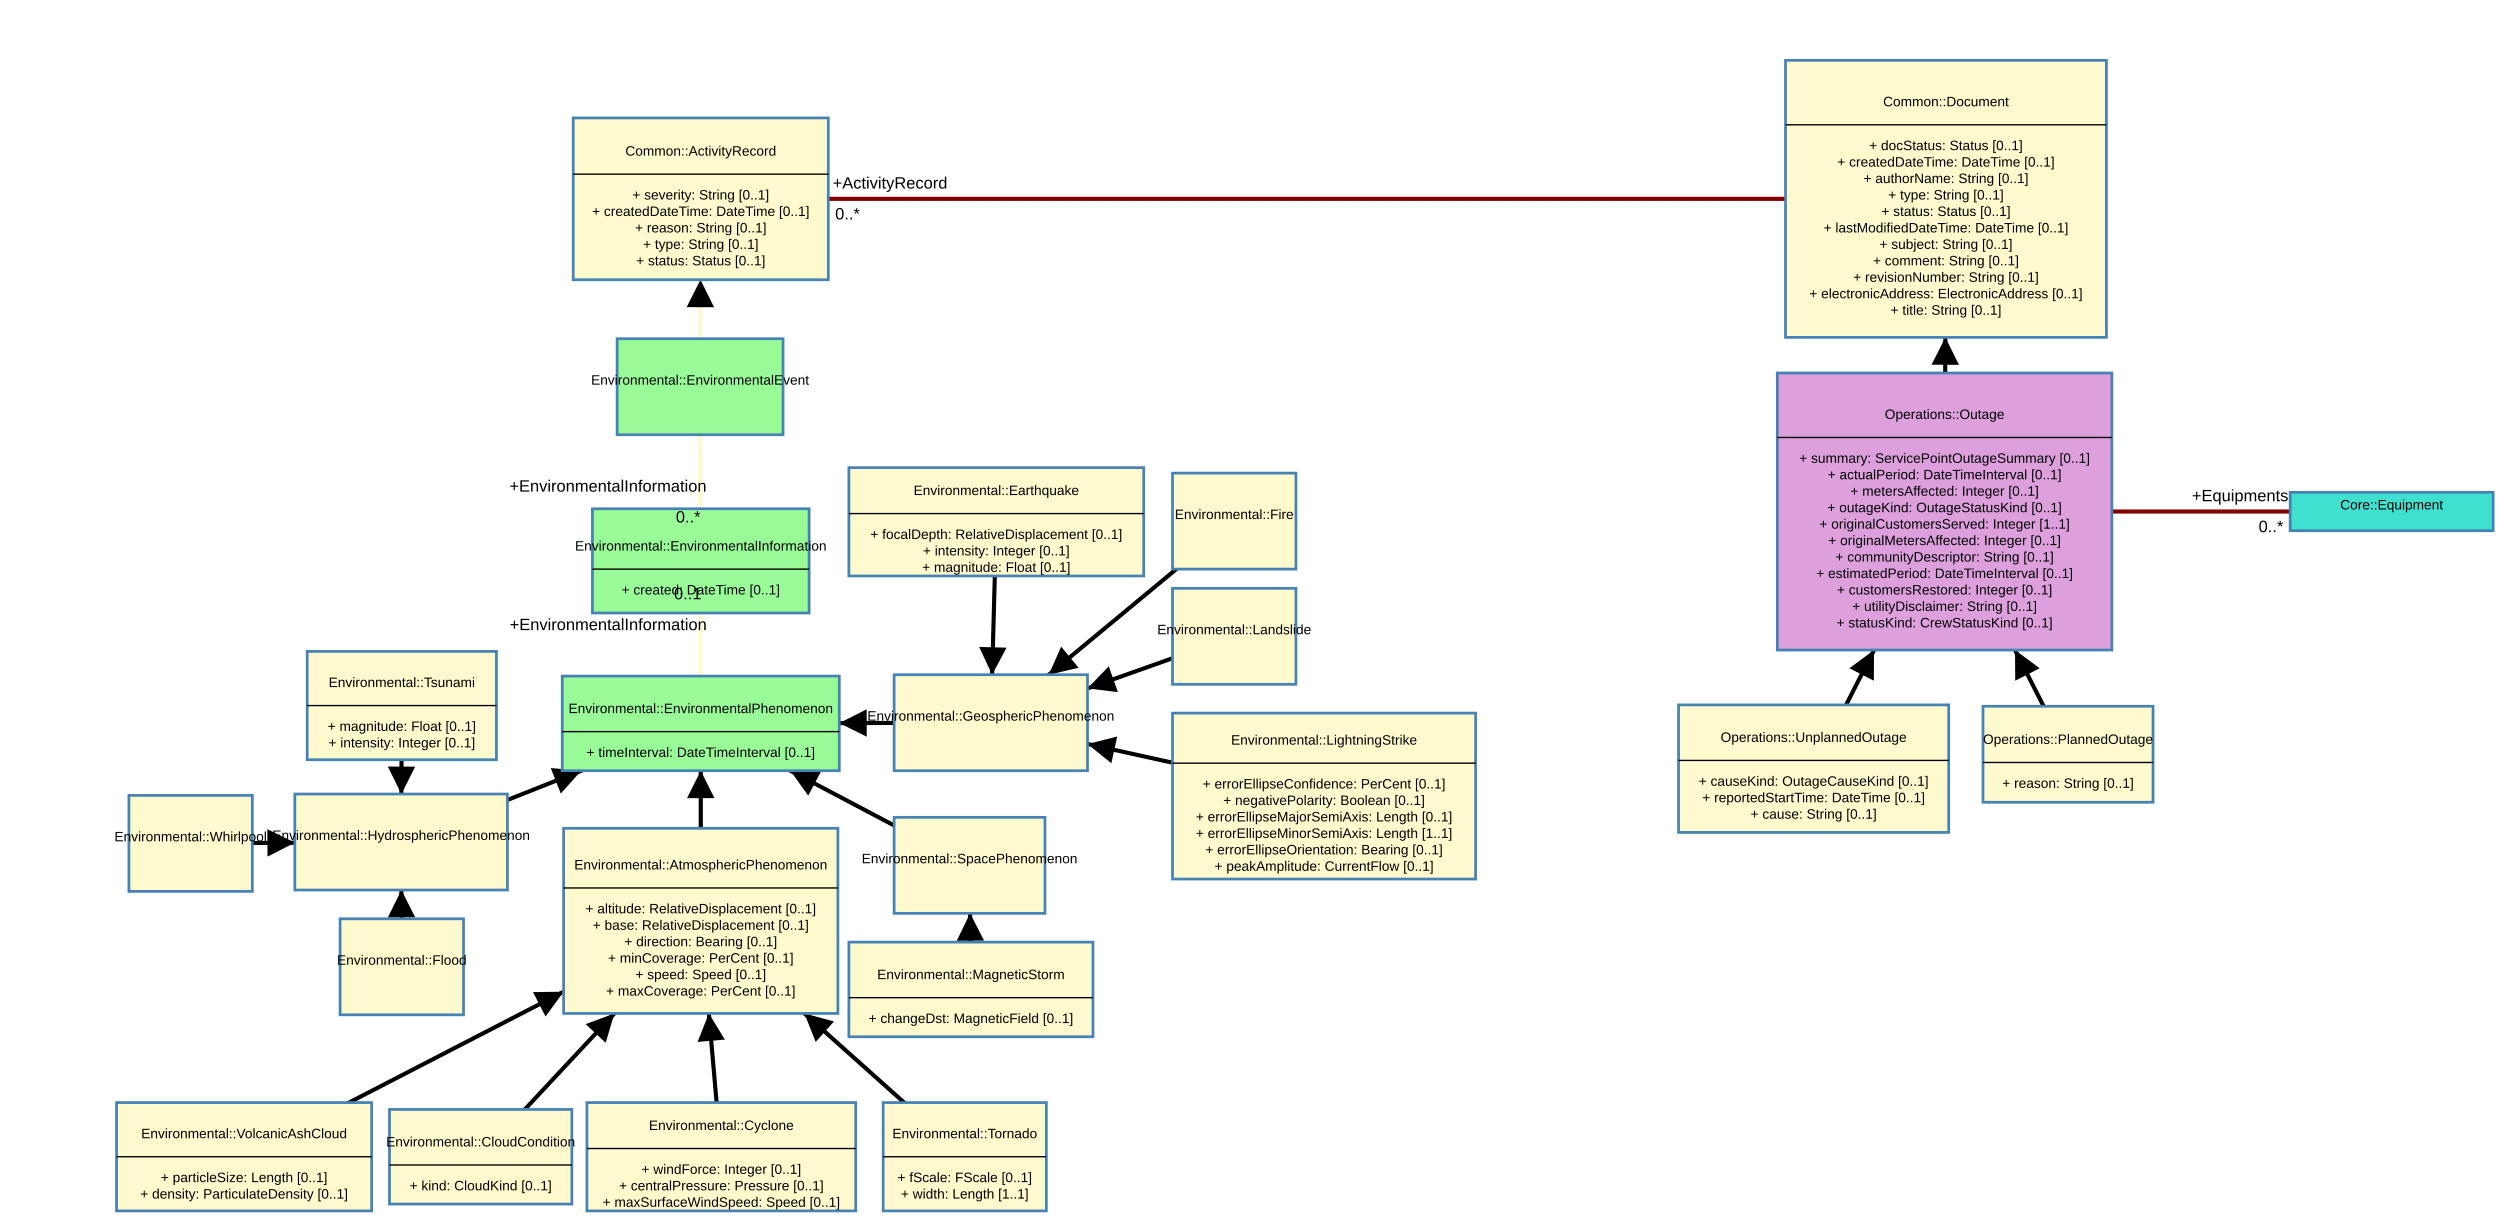
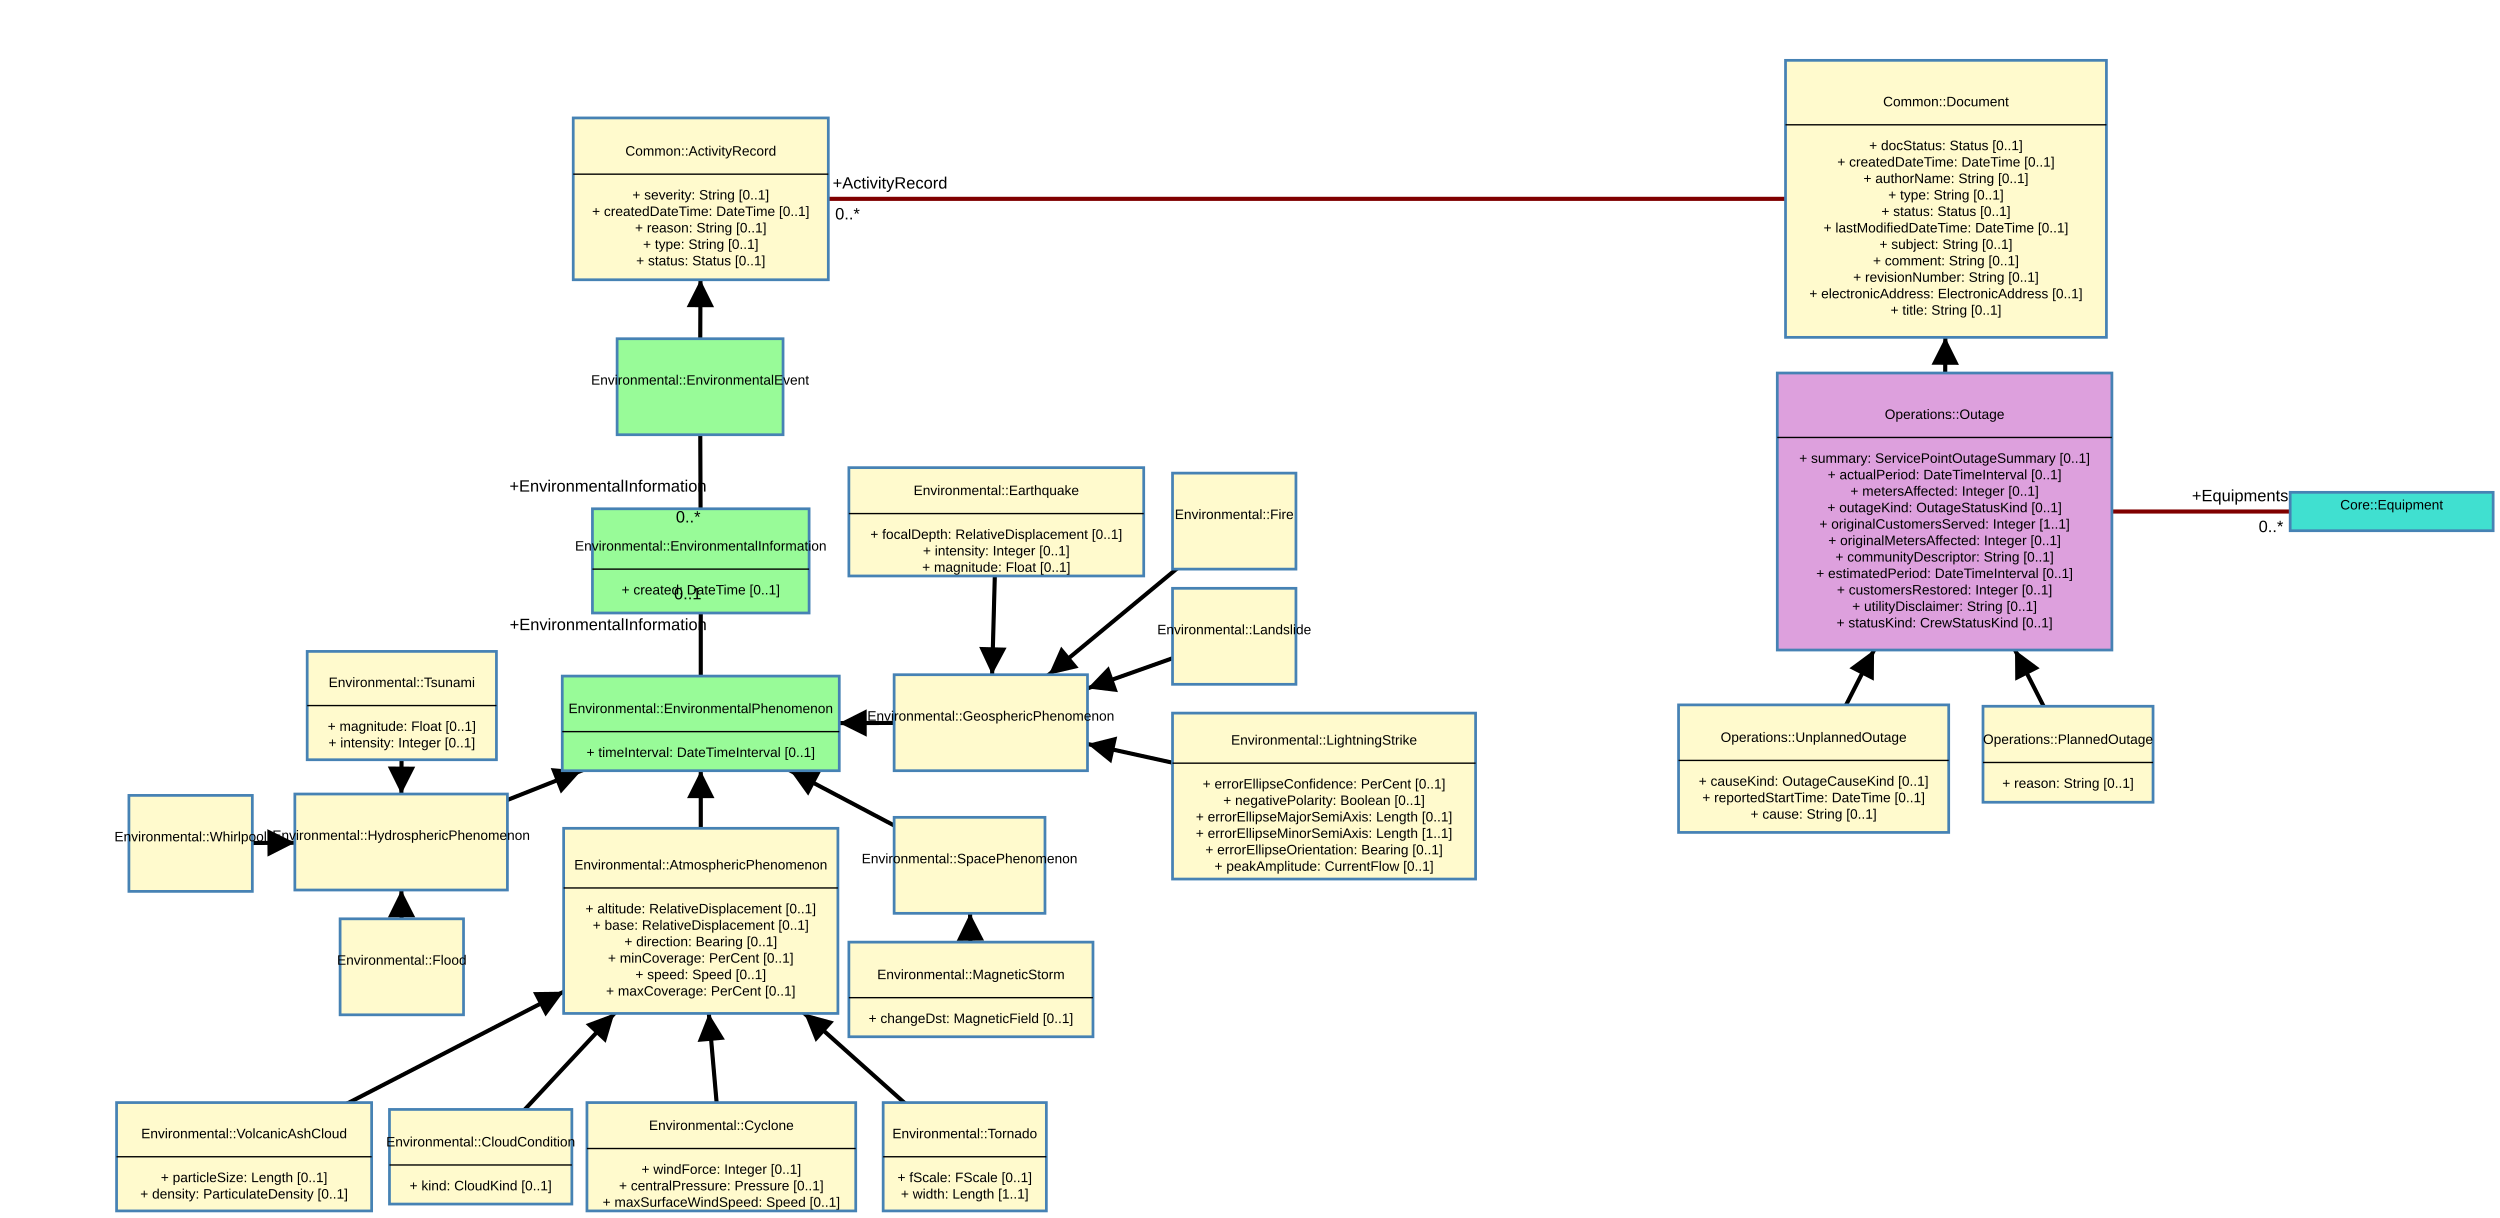
<svg xmlns="http://www.w3.org/2000/svg" width="1823" height="888">
  <g class="zoom-group">
    <defs>
      <marker id="arrowhead" viewBox="-0 -5 10 10" refX="5" refY="0" orient="auto" markerWidth="10" markerHeight="10" xoverflow="visible">
        <path d="M 0,-5 L 10 ,0 L 0,5" fill="black" style="stroke: none;" />
      </marker>
    </defs>
    <line class="link" x1="1418" y1="373" x2="1419" y2="145" stroke="#000000" stroke-width="3" marker-end="url(#arrowhead)" />
    <line class="link" x1="1508" y1="550" x2="1418" y2="373" stroke="#000000" stroke-width="3" marker-end="url(#arrowhead)" />
    <line class="link" x1="1322.5" y1="560.5" x2="1418" y2="373" stroke="#000000" stroke-width="3" marker-end="url(#arrowhead)" />
    <line class="link" x1="178" y1="843.5" x2="511" y2="671.5" stroke="#000000" stroke-width="3" marker-end="url(#arrowhead)" />
    <line class="link" x1="707" y1="631" x2="511" y2="527.5" stroke="#000000" stroke-width="3" marker-end="url(#arrowhead)" />
    <line class="link" x1="292.5" y1="614" x2="511" y2="527.5" stroke="#000000" stroke-width="3" marker-end="url(#arrowhead)" />
    <line class="link" x1="722.5" y1="527" x2="511" y2="527.5" stroke="#000000" stroke-width="3" marker-end="url(#arrowhead)" />
    <line class="link" x1="965.5" y1="580.5" x2="722.5" y2="527" stroke="#000000" stroke-width="3" marker-end="url(#arrowhead)" />
    <line class="link" x1="900" y1="380" x2="722.5" y2="527" stroke="#000000" stroke-width="3" marker-end="url(#arrowhead)" />
    <line class="link" x1="900" y1="464" x2="722.5" y2="527" stroke="#000000" stroke-width="3" marker-end="url(#arrowhead)" />
    <line class="link" x1="726.5" y1="380.5" x2="722.5" y2="527" stroke="#000000" stroke-width="3" marker-end="url(#arrowhead)" />
-     <line class="link" x1="511" y1="527.5" x2="511" y2="409" stroke="#fffacd" stroke-width="3" />
-     <line class="link" x1="510.5" y1="282" x2="511" y2="409" stroke="#fffacd" stroke-width="3" />
+     <line class="link" x1="511" y1="527.5" x2="511" y2="409" stroke="#000000" stroke-width="3" />
+     <line class="link" x1="510.5" y1="282" x2="511" y2="409" stroke="#000000" stroke-width="3" />
    <line class="link" x1="1419" y1="145" x2="511" y2="145" stroke="#800000" stroke-width="3" />
-     <line class="link" x1="510.5" y1="282" x2="511" y2="145" stroke="#fffacd" stroke-width="3" marker-end="url(#arrowhead)" />
+     <line class="link" x1="510.5" y1="282" x2="511" y2="145" stroke="#000000" stroke-width="3" marker-end="url(#arrowhead)" />
    <line class="link" x1="511" y1="671.5" x2="511" y2="527.5" stroke="#000000" stroke-width="3" marker-end="url(#arrowhead)" />
    <line class="link" x1="139" y1="615" x2="292.5" y2="614" stroke="#000000" stroke-width="3" marker-end="url(#arrowhead)" />
    <line class="link" x1="293" y1="514.5" x2="292.5" y2="614" stroke="#000000" stroke-width="3" marker-end="url(#arrowhead)" />
    <line class="link" x1="293" y1="705" x2="292.5" y2="614" stroke="#000000" stroke-width="3" marker-end="url(#arrowhead)" />
    <line class="link" x1="708" y1="721.5" x2="707" y2="631" stroke="#000000" stroke-width="3" marker-end="url(#arrowhead)" />
    <line class="link" x1="350.5" y1="843.5" x2="511" y2="671.5" stroke="#000000" stroke-width="3" marker-end="url(#arrowhead)" />
    <line class="link" x1="526" y1="843.5" x2="511" y2="671.5" stroke="#000000" stroke-width="3" marker-end="url(#arrowhead)" />
    <line class="link" x1="703.5" y1="843.5" x2="511" y2="671.5" stroke="#000000" stroke-width="3" marker-end="url(#arrowhead)" />
    <line class="link" x1="1418" y1="373" x2="1744" y2="373" stroke="#800000" stroke-width="3" />
    <line class="arrow" x2="1418.513" y2="256" x1="1418" y1="373" stroke="#000000" stroke-width="2" marker-end="url(#arrowhead)" />
    <line class="arrow" x2="1473.888" y2="482.914" x1="1508" y1="550" stroke="#000000" stroke-width="2" marker-end="url(#arrowhead)" />
    <line class="arrow" x2="1362.019" y2="482.911" x1="1322.5" y1="560.5" stroke="#000000" stroke-width="2" marker-end="url(#arrowhead)" />
    <line class="arrow" x2="402.115" y2="727.741" x1="178" y1="843.5" stroke="#000000" stroke-width="2" marker-end="url(#arrowhead)" />
    <line class="arrow" x2="585.176" y2="566.67" x1="707" y1="631" stroke="#000000" stroke-width="2" marker-end="url(#arrowhead)" />
    <line class="arrow" x2="414.555" y2="565.681" x1="292.5" y1="614" stroke="#000000" stroke-width="2" marker-end="url(#arrowhead)" />
    <line class="arrow" x2="622" y2="527.238" x1="722.5" y1="527" stroke="#000000" stroke-width="2" marker-end="url(#arrowhead)" />
    <line class="arrow" x2="802.766" y2="544.672" x1="965.5" y1="580.5" stroke="#000000" stroke-width="2" marker-end="url(#arrowhead)" />
    <line class="arrow" x2="772.464" y2="485.622" x1="900" y1="380" stroke="#000000" stroke-width="2" marker-end="url(#arrowhead)" />
    <line class="arrow" x2="802.424" y2="498.633" x1="900" y1="464" stroke="#000000" stroke-width="2" marker-end="url(#arrowhead)" />
    <line class="arrow" x2="723.729" y2="482.004" x1="726.5" y1="380.5" stroke="#000000" stroke-width="2" marker-end="url(#arrowhead)" />
-     <line class="arrow" x2="510.748" y2="214" x1="510.5" y1="282" stroke="#fffacd" stroke-width="2" marker-end="url(#arrowhead)" />
+     <line class="arrow" x2="510.748" y2="214" x1="510.5" y1="282" stroke="#000000" stroke-width="2" marker-end="url(#arrowhead)" />
    <line class="arrow" x2="511" y2="572" x1="511" y1="671.5" stroke="#000000" stroke-width="2" marker-end="url(#arrowhead)" />
    <line class="arrow" x2="205" y2="614.57" x1="139" y1="615" stroke="#000000" stroke-width="2" marker-end="url(#arrowhead)" />
    <line class="arrow" x2="292.726" y2="569" x1="293" y1="514.5" stroke="#000000" stroke-width="2" marker-end="url(#arrowhead)" />
    <line class="arrow" x2="292.747" y2="659" x1="293" y1="705" stroke="#000000" stroke-width="2" marker-end="url(#arrowhead)" />
    <line class="arrow" x2="707.497" y2="675.999" x1="708" y1="721.5" stroke="#000000" stroke-width="2" marker-end="url(#arrowhead)" />
    <line class="arrow" x2="441.191" y2="746.311" x1="350.5" y1="843.5" stroke="#000000" stroke-width="2" marker-end="url(#arrowhead)" />
    <line class="arrow" x2="517.755" y2="748.962" x1="526" y1="843.5" stroke="#000000" stroke-width="2" marker-end="url(#arrowhead)" />
    <line class="arrow" x2="594.002" y2="745.663" x1="703.5" y1="843.5" stroke="#000000" stroke-width="2" marker-end="url(#arrowhead)" />
    <g class="draggable" transform="translate(1302, 44)">
      <rect class="box" width="234" height="202" style="fill: #fffacd; stroke: steelblue; stroke-width: 2px; cursor: move;" />
      <text class="text" x="117" y="30" dy=".35em" text-anchor="middle" style="font-family: Arial, sans-serif; fill: black; font-size: 10px; pointer-events: none;">Common::Document</text>
      <line x1="0" x2="234" y1="47" y2="47" stroke="black" stroke-width="1" />
      <text class="text" x="117" y="62" dy=".35em" text-anchor="middle" style="font-family: Arial, sans-serif; fill: black; font-size: 10px; pointer-events: none;">+  docStatus: Status [0..1]</text>
      <text class="text" x="117" y="74" dy=".35em" text-anchor="middle" style="font-family: Arial, sans-serif; fill: black; font-size: 10px; pointer-events: none;">+  createdDateTime: DateTime [0..1]</text>
      <text class="text" x="117" y="86" dy=".35em" text-anchor="middle" style="font-family: Arial, sans-serif; fill: black; font-size: 10px; pointer-events: none;">+  authorName: String [0..1]</text>
      <text class="text" x="117" y="98" dy=".35em" text-anchor="middle" style="font-family: Arial, sans-serif; fill: black; font-size: 10px; pointer-events: none;">+  type: String [0..1]</text>
      <text class="text" x="117" y="110" dy=".35em" text-anchor="middle" style="font-family: Arial, sans-serif; fill: black; font-size: 10px; pointer-events: none;">+  status: Status [0..1]</text>
      <text class="text" x="117" y="122" dy=".35em" text-anchor="middle" style="font-family: Arial, sans-serif; fill: black; font-size: 10px; pointer-events: none;">+  lastModifiedDateTime: DateTime [0..1]</text>
      <text class="text" x="117" y="134" dy=".35em" text-anchor="middle" style="font-family: Arial, sans-serif; fill: black; font-size: 10px; pointer-events: none;">+  subject: String [0..1]</text>
      <text class="text" x="117" y="146" dy=".35em" text-anchor="middle" style="font-family: Arial, sans-serif; fill: black; font-size: 10px; pointer-events: none;">+  comment: String [0..1]</text>
      <text class="text" x="117" y="158" dy=".35em" text-anchor="middle" style="font-family: Arial, sans-serif; fill: black; font-size: 10px; pointer-events: none;">+  revisionNumber: String [0..1]</text>
      <text class="text" x="117" y="170" dy=".35em" text-anchor="middle" style="font-family: Arial, sans-serif; fill: black; font-size: 10px; pointer-events: none;">+  electronicAddress: ElectronicAddress [0..1]</text>
      <text class="text" x="117" y="182" dy=".35em" text-anchor="middle" style="font-family: Arial, sans-serif; fill: black; font-size: 10px; pointer-events: none;">+  title: String [0..1]</text>
    </g>
    <g class="draggable" transform="translate(1224, 514)">
      <rect class="box" width="197" height="93" style="fill: #fffacd; stroke: steelblue; stroke-width: 2px; cursor: move;" />
      <text class="text" x="98.5" y="23.5" dy=".35em" text-anchor="middle" style="font-family: Arial, sans-serif; fill: black; font-size: 10px; pointer-events: none;">Operations::UnplannedOutage</text>
      <line x1="0" x2="197" y1="40.5" y2="40.5" stroke="black" stroke-width="1" />
      <text class="text" x="98.5" y="55.5" dy=".35em" text-anchor="middle" style="font-family: Arial, sans-serif; fill: black; font-size: 10px; pointer-events: none;">+  causeKind: OutageCauseKind [0..1]</text>
      <text class="text" x="98.5" y="67.5" dy=".35em" text-anchor="middle" style="font-family: Arial, sans-serif; fill: black; font-size: 10px; pointer-events: none;">+  reportedStartTime: DateTime [0..1]</text>
      <text class="text" x="98.5" y="79.5" dy=".35em" text-anchor="middle" style="font-family: Arial, sans-serif; fill: black; font-size: 10px; pointer-events: none;">+  cause: String [0..1]</text>
    </g>
    <g class="draggable" transform="translate(411, 604)">
      <rect class="box" width="200" height="135" style="fill: #fffacd; stroke: steelblue; stroke-width: 2px; cursor: move;" />
      <text class="text" x="100" y="26.5" dy=".35em" text-anchor="middle" style="font-family: Arial, sans-serif; fill: black; font-size: 10px; pointer-events: none;">Environmental::AtmosphericPhenomenon</text>
      <line x1="0" x2="200" y1="43.5" y2="43.5" stroke="black" stroke-width="1" />
      <text class="text" x="100" y="58.5" dy=".35em" text-anchor="middle" style="font-family: Arial, sans-serif; fill: black; font-size: 10px; pointer-events: none;">+  altitude: RelativeDisplacement [0..1]</text>
      <text class="text" x="100" y="70.5" dy=".35em" text-anchor="middle" style="font-family: Arial, sans-serif; fill: black; font-size: 10px; pointer-events: none;">+  base: RelativeDisplacement [0..1]</text>
      <text class="text" x="100" y="82.5" dy=".35em" text-anchor="middle" style="font-family: Arial, sans-serif; fill: black; font-size: 10px; pointer-events: none;">+  direction: Bearing [0..1]</text>
      <text class="text" x="100" y="94.5" dy=".35em" text-anchor="middle" style="font-family: Arial, sans-serif; fill: black; font-size: 10px; pointer-events: none;">+  minCoverage: PerCent [0..1]</text>
      <text class="text" x="100" y="106.5" dy=".35em" text-anchor="middle" style="font-family: Arial, sans-serif; fill: black; font-size: 10px; pointer-events: none;">+  speed: Speed [0..1]</text>
      <text class="text" x="100" y="118.5" dy=".35em" text-anchor="middle" style="font-family: Arial, sans-serif; fill: black; font-size: 10px; pointer-events: none;">+  maxCoverage: PerCent [0..1]</text>
    </g>
    <g class="draggable" transform="translate(94, 580)">
      <rect class="box" width="90" height="70" style="fill: #fffacd; stroke: steelblue; stroke-width: 2px; cursor: move;" />
      <text class="text" x="45" y="30" dy=".35em" text-anchor="middle" style="font-family: Arial, sans-serif; fill: black; font-size: 10px; pointer-events: none;">Environmental::Whirlpool</text>
    </g>
    <g class="draggable" transform="translate(215, 579)">
      <rect class="box" width="155" height="70" style="fill: #fffacd; stroke: steelblue; stroke-width: 2px; cursor: move;" />
      <text class="text" x="77.5" y="30" dy=".35em" text-anchor="middle" style="font-family: Arial, sans-serif; fill: black; font-size: 10px; pointer-events: none;">Environmental::HydrosphericPhenomenon</text>
    </g>
    <g class="draggable" transform="translate(652, 492)">
      <rect class="box" width="141" height="70" style="fill: #fffacd; stroke: steelblue; stroke-width: 2px; cursor: move;" />
      <text class="text" x="70.5" y="30" dy=".35em" text-anchor="middle" style="font-family: Arial, sans-serif; fill: black; font-size: 10px; pointer-events: none;">Environmental::GeosphericPhenomenon</text>
    </g>
    <g class="draggable" transform="translate(855, 520)">
      <rect class="box" width="221" height="121" style="fill: #fffacd; stroke: steelblue; stroke-width: 2px; cursor: move;" />
      <text class="text" x="110.5" y="19.5" dy=".35em" text-anchor="middle" style="font-family: Arial, sans-serif; fill: black; font-size: 10px; pointer-events: none;">Environmental::LightningStrike</text>
      <line x1="0" x2="221" y1="36.5" y2="36.5" stroke="black" stroke-width="1" />
      <text class="text" x="110.5" y="51.5" dy=".35em" text-anchor="middle" style="font-family: Arial, sans-serif; fill: black; font-size: 10px; pointer-events: none;">+  errorEllipseConfidence: PerCent [0..1]</text>
      <text class="text" x="110.5" y="63.5" dy=".35em" text-anchor="middle" style="font-family: Arial, sans-serif; fill: black; font-size: 10px; pointer-events: none;">+  negativePolarity: Boolean [0..1]</text>
      <text class="text" x="110.5" y="75.5" dy=".35em" text-anchor="middle" style="font-family: Arial, sans-serif; fill: black; font-size: 10px; pointer-events: none;">+  errorEllipseMajorSemiAxis: Length [0..1]</text>
      <text class="text" x="110.5" y="87.5" dy=".35em" text-anchor="middle" style="font-family: Arial, sans-serif; fill: black; font-size: 10px; pointer-events: none;">+  errorEllipseMinorSemiAxis: Length [1..1]</text>
      <text class="text" x="110.5" y="99.5" dy=".35em" text-anchor="middle" style="font-family: Arial, sans-serif; fill: black; font-size: 10px; pointer-events: none;">+  errorEllipseOrientation: Bearing [0..1]</text>
      <text class="text" x="110.5" y="111.5" dy=".35em" text-anchor="middle" style="font-family: Arial, sans-serif; fill: black; font-size: 10px; pointer-events: none;">+  peakAmplitude: CurrentFlow [0..1]</text>
    </g>
    <g class="draggable" transform="translate(855, 429)">
      <rect class="box" width="90" height="70" style="fill: #fffacd; stroke: steelblue; stroke-width: 2px; cursor: move;" />
      <text class="text" x="45" y="30" dy=".35em" text-anchor="middle" style="font-family: Arial, sans-serif; fill: black; font-size: 10px; pointer-events: none;">Environmental::Landslide</text>
    </g>
    <g class="draggable" transform="translate(619, 341)">
      <rect class="box" width="215" height="79" style="fill: #fffacd; stroke: steelblue; stroke-width: 2px; cursor: move;" />
      <text class="text" x="107.5" y="16.5" dy=".35em" text-anchor="middle" style="font-family: Arial, sans-serif; fill: black; font-size: 10px; pointer-events: none;">Environmental::Earthquake</text>
      <line x1="0" x2="215" y1="33.5" y2="33.5" stroke="black" stroke-width="1" />
      <text class="text" x="107.5" y="48.5" dy=".35em" text-anchor="middle" style="font-family: Arial, sans-serif; fill: black; font-size: 10px; pointer-events: none;">+  focalDepth: RelativeDisplacement [0..1]</text>
      <text class="text" x="107.5" y="60.5" dy=".35em" text-anchor="middle" style="font-family: Arial, sans-serif; fill: black; font-size: 10px; pointer-events: none;">+  intensity: Integer [0..1]</text>
      <text class="text" x="107.5" y="72.5" dy=".35em" text-anchor="middle" style="font-family: Arial, sans-serif; fill: black; font-size: 10px; pointer-events: none;">+  magnitude: Float [0..1]</text>
    </g>
    <g class="draggable" transform="translate(432, 371)">
      <rect class="box" width="158" height="76" style="fill: #98fb98; stroke: steelblue; stroke-width: 2px; cursor: move;" />
      <text class="text" x="79" y="27" dy=".35em" text-anchor="middle" style="font-family: Arial, sans-serif; fill: black; font-size: 10px; pointer-events: none;">Environmental::EnvironmentalInformation</text>
      <line x1="0" x2="158" y1="44" y2="44" stroke="black" stroke-width="1" />
      <text class="text" x="79" y="59" dy=".35em" text-anchor="middle" style="font-family: Arial, sans-serif; fill: black; font-size: 10px; pointer-events: none;">+  created: DateTime [0..1]</text>
    </g>
    <g class="draggable" transform="translate(450, 247)">
      <rect class="box" width="121" height="70" style="fill: #98fb98; stroke: steelblue; stroke-width: 2px; cursor: move;" />
      <text class="text" x="60.5" y="30" dy=".35em" text-anchor="middle" style="font-family: Arial, sans-serif; fill: black; font-size: 10px; pointer-events: none;">Environmental::EnvironmentalEvent</text>
    </g>
    <g class="draggable" transform="translate(224, 475)">
      <rect class="box" width="138" height="79" style="fill: #fffacd; stroke: steelblue; stroke-width: 2px; cursor: move;" />
      <text class="text" x="69" y="22.5" dy=".35em" text-anchor="middle" style="font-family: Arial, sans-serif; fill: black; font-size: 10px; pointer-events: none;">Environmental::Tsunami</text>
      <line x1="0" x2="138" y1="39.5" y2="39.5" stroke="black" stroke-width="1" />
      <text class="text" x="69" y="54.5" dy=".35em" text-anchor="middle" style="font-family: Arial, sans-serif; fill: black; font-size: 10px; pointer-events: none;">+  magnitude: Float [0..1]</text>
      <text class="text" x="69" y="66.5" dy=".35em" text-anchor="middle" style="font-family: Arial, sans-serif; fill: black; font-size: 10px; pointer-events: none;">+  intensity: Integer [0..1]</text>
    </g>
    <g class="draggable" transform="translate(248, 670)">
      <rect class="box" width="90" height="70" style="fill: #fffacd; stroke: steelblue; stroke-width: 2px; cursor: move;" />
      <text class="text" x="45" y="30" dy=".35em" text-anchor="middle" style="font-family: Arial, sans-serif; fill: black; font-size: 10px; pointer-events: none;">Environmental::Flood</text>
    </g>
    <g class="draggable" transform="translate(619, 687)">
      <rect class="box" width="178" height="69" style="fill: #fffacd; stroke: steelblue; stroke-width: 2px; cursor: move;" />
      <text class="text" x="89" y="23.5" dy=".35em" text-anchor="middle" style="font-family: Arial, sans-serif; fill: black; font-size: 10px; pointer-events: none;">Environmental::MagneticStorm</text>
      <line x1="0" x2="178" y1="40.5" y2="40.5" stroke="black" stroke-width="1" />
      <text class="text" x="89" y="55.5" dy=".35em" text-anchor="middle" style="font-family: Arial, sans-serif; fill: black; font-size: 10px; pointer-events: none;">+  changeDst: MagneticField [0..1]</text>
    </g>
    <g class="draggable" transform="translate(428, 804)">
      <rect class="box" width="196" height="79" style="fill: #fffacd; stroke: steelblue; stroke-width: 2px; cursor: move;" />
      <text class="text" x="98" y="16.5" dy=".35em" text-anchor="middle" style="font-family: Arial, sans-serif; fill: black; font-size: 10px; pointer-events: none;">Environmental::Cyclone</text>
      <line x1="0" x2="196" y1="33.5" y2="33.5" stroke="black" stroke-width="1" />
      <text class="text" x="98" y="48.5" dy=".35em" text-anchor="middle" style="font-family: Arial, sans-serif; fill: black; font-size: 10px; pointer-events: none;">+  windForce: Integer [0..1]</text>
      <text class="text" x="98" y="60.5" dy=".35em" text-anchor="middle" style="font-family: Arial, sans-serif; fill: black; font-size: 10px; pointer-events: none;">+  centralPressure: Pressure [0..1]</text>
      <text class="text" x="98" y="72.5" dy=".35em" text-anchor="middle" style="font-family: Arial, sans-serif; fill: black; font-size: 10px; pointer-events: none;">+  maxSurfaceWindSpeed: Speed [0..1]</text>
    </g>
    <g class="draggable" transform="translate(644, 804)">
      <rect class="box" width="119" height="79" style="fill: #fffacd; stroke: steelblue; stroke-width: 2px; cursor: move;" />
      <text class="text" x="59.5" y="22.5" dy=".35em" text-anchor="middle" style="font-family: Arial, sans-serif; fill: black; font-size: 10px; pointer-events: none;">Environmental::Tornado</text>
      <line x1="0" x2="119" y1="39.5" y2="39.5" stroke="black" stroke-width="1" />
      <text class="text" x="59.5" y="54.5" dy=".35em" text-anchor="middle" style="font-family: Arial, sans-serif; fill: black; font-size: 10px; pointer-events: none;">+  fScale: FScale [0..1]</text>
      <text class="text" x="59.5" y="66.5" dy=".35em" text-anchor="middle" style="font-family: Arial, sans-serif; fill: black; font-size: 10px; pointer-events: none;">+  width: Length [1..1]</text>
    </g>
    <g class="draggable" transform="translate(85, 804)">
      <rect class="box" width="186" height="79" style="fill: #fffacd; stroke: steelblue; stroke-width: 2px; cursor: move;" />
      <text class="text" x="93" y="22.5" dy=".35em" text-anchor="middle" style="font-family: Arial, sans-serif; fill: black; font-size: 10px; pointer-events: none;">Environmental::VolcanicAshCloud</text>
      <line x1="0" x2="186" y1="39.5" y2="39.5" stroke="black" stroke-width="1" />
      <text class="text" x="93" y="54.5" dy=".35em" text-anchor="middle" style="font-family: Arial, sans-serif; fill: black; font-size: 10px; pointer-events: none;">+  particleSize: Length [0..1]</text>
      <text class="text" x="93" y="66.5" dy=".35em" text-anchor="middle" style="font-family: Arial, sans-serif; fill: black; font-size: 10px; pointer-events: none;">+  density: ParticulateDensity [0..1]</text>
    </g>
    <g class="draggable" transform="translate(410, 493)">
      <rect class="box" width="202" height="69" style="fill: #98fb98; stroke: steelblue; stroke-width: 2px; cursor: move;" />
      <text class="text" x="101" y="23.5" dy=".35em" text-anchor="middle" style="font-family: Arial, sans-serif; fill: black; font-size: 10px; pointer-events: none;">Environmental::EnvironmentalPhenomenon</text>
      <line x1="0" x2="202" y1="40.5" y2="40.5" stroke="black" stroke-width="1" />
      <text class="text" x="101" y="55.5" dy=".35em" text-anchor="middle" style="font-family: Arial, sans-serif; fill: black; font-size: 10px; pointer-events: none;">+  timeInterval: DateTimeInterval [0..1]</text>
    </g>
    <g class="draggable" transform="translate(1296, 272)">
      <rect class="box" width="244" height="202" style="fill: #dda0dd; stroke: steelblue; stroke-width: 2px; cursor: move;" />
      <text class="text" x="122" y="30" dy=".35em" text-anchor="middle" style="font-family: Arial, sans-serif; fill: black; font-size: 10px; pointer-events: none;">Operations::Outage</text>
      <line x1="0" x2="244" y1="47" y2="47" stroke="black" stroke-width="1" />
      <text class="text" x="122" y="62" dy=".35em" text-anchor="middle" style="font-family: Arial, sans-serif; fill: black; font-size: 10px; pointer-events: none;">+  summary: ServicePointOutageSummary [0..1]</text>
      <text class="text" x="122" y="74" dy=".35em" text-anchor="middle" style="font-family: Arial, sans-serif; fill: black; font-size: 10px; pointer-events: none;">+  actualPeriod: DateTimeInterval [0..1]</text>
      <text class="text" x="122" y="86" dy=".35em" text-anchor="middle" style="font-family: Arial, sans-serif; fill: black; font-size: 10px; pointer-events: none;">+  metersAffected: Integer [0..1]</text>
      <text class="text" x="122" y="98" dy=".35em" text-anchor="middle" style="font-family: Arial, sans-serif; fill: black; font-size: 10px; pointer-events: none;">+  outageKind: OutageStatusKind [0..1]</text>
      <text class="text" x="122" y="110" dy=".35em" text-anchor="middle" style="font-family: Arial, sans-serif; fill: black; font-size: 10px; pointer-events: none;">+  originalCustomersServed: Integer [1..1]</text>
      <text class="text" x="122" y="122" dy=".35em" text-anchor="middle" style="font-family: Arial, sans-serif; fill: black; font-size: 10px; pointer-events: none;">+  originalMetersAffected: Integer [0..1]</text>
      <text class="text" x="122" y="134" dy=".35em" text-anchor="middle" style="font-family: Arial, sans-serif; fill: black; font-size: 10px; pointer-events: none;">+  communityDescriptor: String [0..1]</text>
      <text class="text" x="122" y="146" dy=".35em" text-anchor="middle" style="font-family: Arial, sans-serif; fill: black; font-size: 10px; pointer-events: none;">+  estimatedPeriod: DateTimeInterval [0..1]</text>
      <text class="text" x="122" y="158" dy=".35em" text-anchor="middle" style="font-family: Arial, sans-serif; fill: black; font-size: 10px; pointer-events: none;">+  customersRestored: Integer [0..1]</text>
      <text class="text" x="122" y="170" dy=".35em" text-anchor="middle" style="font-family: Arial, sans-serif; fill: black; font-size: 10px; pointer-events: none;">+  utilityDisclaimer: String [0..1]</text>
      <text class="text" x="122" y="182" dy=".35em" text-anchor="middle" style="font-family: Arial, sans-serif; fill: black; font-size: 10px; pointer-events: none;">+  statusKind: CrewStatusKind [0..1]</text>
    </g>
    <g class="draggable" transform="translate(1446, 515)">
      <rect class="box" width="124" height="70" style="fill: #fffacd; stroke: steelblue; stroke-width: 2px; cursor: move;" />
      <text class="text" x="62" y="24" dy=".35em" text-anchor="middle" style="font-family: Arial, sans-serif; fill: black; font-size: 10px; pointer-events: none;">Operations::PlannedOutage</text>
      <line x1="0" x2="124" y1="41" y2="41" stroke="black" stroke-width="1" />
      <text class="text" x="62" y="56" dy=".35em" text-anchor="middle" style="font-family: Arial, sans-serif; fill: black; font-size: 10px; pointer-events: none;">+  reason: String [0..1]</text>
    </g>
    <g class="draggable" transform="translate(1670, 359)">
      <rect class="box" width="148" height="28" style="fill: #40e0d0; stroke: steelblue; stroke-width: 2px; cursor: move;" />
      <text class="text" x="74" y="9" dy=".35em" text-anchor="middle" style="font-family: Arial, sans-serif; fill: black; font-size: 10px; pointer-events: none;">Core::Equipment</text>
    </g>
    <g class="draggable" transform="translate(284, 809)">
      <rect class="box" width="133" height="69" style="fill: #fffacd; stroke: steelblue; stroke-width: 2px; cursor: move;" />
      <text class="text" x="66.5" y="23.5" dy=".35em" text-anchor="middle" style="font-family: Arial, sans-serif; fill: black; font-size: 10px; pointer-events: none;">Environmental::CloudCondition</text>
      <line x1="0" x2="133" y1="40.5" y2="40.5" stroke="black" stroke-width="1" />
      <text class="text" x="66.5" y="55.5" dy=".35em" text-anchor="middle" style="font-family: Arial, sans-serif; fill: black; font-size: 10px; pointer-events: none;">+  kind: CloudKind [0..1]</text>
    </g>
    <g class="draggable" transform="translate(418, 86)">
      <rect class="box" width="186" height="118" style="fill: #fffacd; stroke: steelblue; stroke-width: 2px; cursor: move;" />
      <text class="text" x="93" y="24" dy=".35em" text-anchor="middle" style="font-family: Arial, sans-serif; fill: black; font-size: 10px; pointer-events: none;">Common::ActivityRecord</text>
      <line x1="0" x2="186" y1="41" y2="41" stroke="black" stroke-width="1" />
      <text class="text" x="93" y="56" dy=".35em" text-anchor="middle" style="font-family: Arial, sans-serif; fill: black; font-size: 10px; pointer-events: none;">+  severity: String [0..1]</text>
      <text class="text" x="93" y="68" dy=".35em" text-anchor="middle" style="font-family: Arial, sans-serif; fill: black; font-size: 10px; pointer-events: none;">+  createdDateTime: DateTime [0..1]</text>
      <text class="text" x="93" y="80" dy=".35em" text-anchor="middle" style="font-family: Arial, sans-serif; fill: black; font-size: 10px; pointer-events: none;">+  reason: String [0..1]</text>
      <text class="text" x="93" y="92" dy=".35em" text-anchor="middle" style="font-family: Arial, sans-serif; fill: black; font-size: 10px; pointer-events: none;">+  type: String [0..1]</text>
      <text class="text" x="93" y="104" dy=".35em" text-anchor="middle" style="font-family: Arial, sans-serif; fill: black; font-size: 10px; pointer-events: none;">+  status: Status [0..1]</text>
    </g>
    <g class="draggable" transform="translate(855, 345)">
      <rect class="box" width="90" height="70" style="fill: #fffacd; stroke: steelblue; stroke-width: 2px; cursor: move;" />
      <text class="text" x="45" y="30" dy=".35em" text-anchor="middle" style="font-family: Arial, sans-serif; fill: black; font-size: 10px; pointer-events: none;">Environmental::Fire</text>
    </g>
    <g class="draggable" transform="translate(652, 596)">
      <rect class="box" width="110" height="70" style="fill: #fffacd; stroke: steelblue; stroke-width: 2px; cursor: move;" />
      <text class="text" x="55" y="30" dy=".35em" text-anchor="middle" style="font-family: Arial, sans-serif; fill: black; font-size: 10px; pointer-events: none;">Environmental::SpacePhenomenon</text>
    </g>
    <text class="link-text-start-top" x="1418.465" y="267" text-anchor="middle" style="font-family: Arial, sans-serif; font-size: 12px; fill: black;" />
    <text class="link-text-start-top" x="1487.937" y="510.543" text-anchor="middle" style="font-family: Arial, sans-serif; font-size: 12px; fill: black;" />
    <text class="link-text-start-top" x="1348.453" y="509.545" text-anchor="middle" style="font-family: Arial, sans-serif; font-size: 12px; fill: black;" />
    <text class="link-text-start-top" x="258.916" y="801.705" text-anchor="middle" style="font-family: Arial, sans-serif; font-size: 12px; fill: black;" />
    <text class="link-text-start-top" x="647.579" y="599.622" text-anchor="middle" style="font-family: Arial, sans-serif; font-size: 12px; fill: black;" />
    <text class="link-text-start-top" x="374.649" y="581.479" text-anchor="middle" style="font-family: Arial, sans-serif; font-size: 12px; fill: black;" />
    <text class="link-text-start-top" x="647" y="527.178" text-anchor="middle" style="font-family: Arial, sans-serif; font-size: 12px; fill: black;" />
    <text class="link-text-start-top" x="850.117" y="555.097" text-anchor="middle" style="font-family: Arial, sans-serif; font-size: 12px; fill: black;" />
    <text class="link-text-start-top" x="853.887" y="418.189" text-anchor="middle" style="font-family: Arial, sans-serif; font-size: 12px; fill: black;" />
    <text class="link-text-start-top" x="850.288" y="481.644" text-anchor="middle" style="font-family: Arial, sans-serif; font-size: 12px; fill: black;" />
    <text class="link-text-start-top" x="725.285" y="424.998" text-anchor="middle" style="font-family: Arial, sans-serif; font-size: 12px; fill: black;" />
    <text class="link-text-start-top" x="442" y="480.5" text-anchor="middle" style="font-family: Arial, sans-serif; font-size: 12px; fill: black;" />
    <text class="link-text-start-top" x="458.657" y="329.5" text-anchor="middle" style="font-family: Arial, sans-serif; font-size: 12px; fill: black;" />
    <text class="link-text-start-top" x="1269" y="137.5" text-anchor="middle" style="font-family: Arial, sans-serif; font-size: 12px; fill: black;" />
    <text class="link-text-start-top" x="510.646" y="242" text-anchor="middle" style="font-family: Arial, sans-serif; font-size: 12px; fill: black;" />
    <text class="link-text-start-top" x="511" y="599" text-anchor="middle" style="font-family: Arial, sans-serif; font-size: 12px; fill: black;" />
    <text class="link-text-start-top" x="189" y="614.674" text-anchor="middle" style="font-family: Arial, sans-serif; font-size: 12px; fill: black;" />
    <text class="link-text-start-top" x="292.776" y="559" text-anchor="middle" style="font-family: Arial, sans-serif; font-size: 12px; fill: black;" />
    <text class="link-text-start-top" x="292.78" y="665" text-anchor="middle" style="font-family: Arial, sans-serif; font-size: 12px; fill: black;" />
    <text class="link-text-start-top" x="707.564" y="682" text-anchor="middle" style="font-family: Arial, sans-serif; font-size: 12px; fill: black;" />
    <text class="link-text-start-top" x="386.105" y="805.344" text-anchor="middle" style="font-family: Arial, sans-serif; font-size: 12px; fill: black;" />
    <text class="link-text-start-top" x="522.121" y="799.019" text-anchor="middle" style="font-family: Arial, sans-serif; font-size: 12px; fill: black;" />
    <text class="link-text-start-top" x="655.564" y="800.669" text-anchor="middle" style="font-family: Arial, sans-serif; font-size: 12px; fill: black;" />
    <text class="link-text-start-top" x="1569.5" y="365.5" text-anchor="middle" style="font-family: Arial, sans-serif; font-size: 12px; fill: black;" />
    <text class="link-text-start-btm" x="1418.465" y="267" dx="0.35em" dy="1.35em" text-anchor="middle" style="font-family: Arial, sans-serif; font-size: 12px; fill: black;" />
    <text class="link-text-start-btm" x="1487.937" y="510.543" dx="0.35em" dy="1.35em" text-anchor="middle" style="font-family: Arial, sans-serif; font-size: 12px; fill: black;" />
    <text class="link-text-start-btm" x="1348.453" y="509.545" dx="0.35em" dy="1.35em" text-anchor="middle" style="font-family: Arial, sans-serif; font-size: 12px; fill: black;" />
    <text class="link-text-start-btm" x="258.916" y="801.705" dx="0.35em" dy="1.35em" text-anchor="middle" style="font-family: Arial, sans-serif; font-size: 12px; fill: black;" />
    <text class="link-text-start-btm" x="647.579" y="599.622" dx="0.35em" dy="1.35em" text-anchor="middle" style="font-family: Arial, sans-serif; font-size: 12px; fill: black;" />
    <text class="link-text-start-btm" x="374.649" y="581.479" dx="0.35em" dy="1.35em" text-anchor="middle" style="font-family: Arial, sans-serif; font-size: 12px; fill: black;" />
    <text class="link-text-start-btm" x="647" y="527.178" dx="0.35em" dy="1.35em" text-anchor="middle" style="font-family: Arial, sans-serif; font-size: 12px; fill: black;" />
    <text class="link-text-start-btm" x="850.117" y="555.097" dx="0.35em" dy="1.35em" text-anchor="middle" style="font-family: Arial, sans-serif; font-size: 12px; fill: black;" />
    <text class="link-text-start-btm" x="853.887" y="418.189" dx="0.35em" dy="1.35em" text-anchor="middle" style="font-family: Arial, sans-serif; font-size: 12px; fill: black;" />
    <text class="link-text-start-btm" x="850.288" y="481.644" dx="0.35em" dy="1.35em" text-anchor="middle" style="font-family: Arial, sans-serif; font-size: 12px; fill: black;" />
    <text class="link-text-start-btm" x="725.285" y="424.998" dx="0.35em" dy="1.35em" text-anchor="middle" style="font-family: Arial, sans-serif; font-size: 12px; fill: black;" />
    <text class="link-text-start-btm" x="502" y="503" dx="0.35em" dy="1.35em" text-anchor="middle" style="font-family: Arial, sans-serif; font-size: 12px; fill: black;" />
    <text class="link-text-start-btm" x="501.657" y="307" dx="0.35em" dy="1.35em" text-anchor="middle" style="font-family: Arial, sans-serif; font-size: 12px; fill: black;" />
    <text class="link-text-start-btm" x="1287.5" y="160" dx="0.35em" dy="1.35em" text-anchor="middle" style="font-family: Arial, sans-serif; font-size: 12px; fill: black;" />
    <text class="link-text-start-btm" x="510.646" y="242" dx="0.35em" dy="1.35em" text-anchor="middle" style="font-family: Arial, sans-serif; font-size: 12px; fill: black;" />
    <text class="link-text-start-btm" x="511" y="599" dx="0.35em" dy="1.35em" text-anchor="middle" style="font-family: Arial, sans-serif; font-size: 12px; fill: black;" />
    <text class="link-text-start-btm" x="189" y="614.674" dx="0.35em" dy="1.35em" text-anchor="middle" style="font-family: Arial, sans-serif; font-size: 12px; fill: black;" />
    <text class="link-text-start-btm" x="292.776" y="559" dx="0.35em" dy="1.35em" text-anchor="middle" style="font-family: Arial, sans-serif; font-size: 12px; fill: black;" />
    <text class="link-text-start-btm" x="292.78" y="665" dx="0.35em" dy="1.35em" text-anchor="middle" style="font-family: Arial, sans-serif; font-size: 12px; fill: black;" />
    <text class="link-text-start-btm" x="707.564" y="682" dx="0.35em" dy="1.35em" text-anchor="middle" style="font-family: Arial, sans-serif; font-size: 12px; fill: black;" />
    <text class="link-text-start-btm" x="386.105" y="805.344" dx="0.35em" dy="1.35em" text-anchor="middle" style="font-family: Arial, sans-serif; font-size: 12px; fill: black;" />
    <text class="link-text-start-btm" x="522.121" y="799.019" dx="0.35em" dy="1.35em" text-anchor="middle" style="font-family: Arial, sans-serif; font-size: 12px; fill: black;" />
    <text class="link-text-start-btm" x="655.564" y="800.669" dx="0.35em" dy="1.35em" text-anchor="middle" style="font-family: Arial, sans-serif; font-size: 12px; fill: black;" />
    <text class="link-text-start-btm" x="1554" y="388" dx="0.35em" dy="1.35em" text-anchor="middle" style="font-family: Arial, sans-serif; font-size: 12px; fill: black;" />
    <text class="link-text-end-top" x="1418.535" y="251" text-anchor="middle" style="font-family: Arial, sans-serif; font-size: 12px; fill: black;" />
    <text class="link-text-end-top" x="1471.622" y="478.457" text-anchor="middle" style="font-family: Arial, sans-serif; font-size: 12px; fill: black;" />
    <text class="link-text-end-top" x="1364.288" y="478.455" text-anchor="middle" style="font-family: Arial, sans-serif; font-size: 12px; fill: black;" />
    <text class="link-text-end-top" x="406.558" y="725.446" text-anchor="middle" style="font-family: Arial, sans-serif; font-size: 12px; fill: black;" />
    <text class="link-text-end-top" x="580.755" y="564.335" text-anchor="middle" style="font-family: Arial, sans-serif; font-size: 12px; fill: black;" />
    <text class="link-text-end-top" x="419.204" y="563.84" text-anchor="middle" style="font-family: Arial, sans-serif; font-size: 12px; fill: black;" />
    <text class="link-text-end-top" x="617" y="527.249" text-anchor="middle" style="font-family: Arial, sans-serif; font-size: 12px; fill: black;" />
    <text class="link-text-end-top" x="797.883" y="543.597" text-anchor="middle" style="font-family: Arial, sans-serif; font-size: 12px; fill: black;" />
    <text class="link-text-end-top" x="768.613" y="488.811" text-anchor="middle" style="font-family: Arial, sans-serif; font-size: 12px; fill: black;" />
    <text class="link-text-end-top" x="797.712" y="500.305" text-anchor="middle" style="font-family: Arial, sans-serif; font-size: 12px; fill: black;" />
    <text class="link-text-end-top" x="723.592" y="487.002" text-anchor="middle" style="font-family: Arial, sans-serif; font-size: 12px; fill: black;" />
    <text class="link-text-end-top" x="443.5" y="459.5" text-anchor="middle" style="font-family: Arial, sans-serif; font-size: 12px; fill: black;">+EnvironmentalInformation</text>
    <text class="link-text-end-top" x="443.331" y="358.5" text-anchor="middle" style="font-family: Arial, sans-serif; font-size: 12px; fill: black;">+EnvironmentalInformation</text>
    <text class="link-text-end-top" x="649" y="137.5" text-anchor="middle" style="font-family: Arial, sans-serif; font-size: 12px; fill: black;">+ActivityRecord</text>
    <text class="link-text-end-top" x="510.766" y="209" text-anchor="middle" style="font-family: Arial, sans-serif; font-size: 12px; fill: black;" />
    <text class="link-text-end-top" x="511" y="567" text-anchor="middle" style="font-family: Arial, sans-serif; font-size: 12px; fill: black;" />
    <text class="link-text-end-top" x="210" y="614.537" text-anchor="middle" style="font-family: Arial, sans-serif; font-size: 12px; fill: black;" />
    <text class="link-text-end-top" x="292.701" y="574" text-anchor="middle" style="font-family: Arial, sans-serif; font-size: 12px; fill: black;" />
    <text class="link-text-end-top" x="292.72" y="654" text-anchor="middle" style="font-family: Arial, sans-serif; font-size: 12px; fill: black;" />
    <text class="link-text-end-top" x="707.442" y="671" text-anchor="middle" style="font-family: Arial, sans-serif; font-size: 12px; fill: black;" />
    <text class="link-text-end-top" x="444.602" y="742.656" text-anchor="middle" style="font-family: Arial, sans-serif; font-size: 12px; fill: black;" />
    <text class="link-text-end-top" x="517.321" y="743.981" text-anchor="middle" style="font-family: Arial, sans-serif; font-size: 12px; fill: black;" />
    <text class="link-text-end-top" x="590.274" y="742.331" text-anchor="middle" style="font-family: Arial, sans-serif; font-size: 12px; fill: black;" />
    <text class="link-text-end-top" x="1633.5" y="365.5" text-anchor="middle" style="font-family: Arial, sans-serif; font-size: 12px; fill: black;">+Equipments</text>
    <text class="link-text-end-btm" x="1418.535" y="251" text-anchor="middle" style="font-family: Arial, sans-serif; font-size: 12px; fill: black;" />
    <text class="link-text-end-btm" x="1471.622" y="478.457" text-anchor="middle" style="font-family: Arial, sans-serif; font-size: 12px; fill: black;" />
    <text class="link-text-end-btm" x="1364.288" y="478.455" text-anchor="middle" style="font-family: Arial, sans-serif; font-size: 12px; fill: black;" />
    <text class="link-text-end-btm" x="406.558" y="725.446" text-anchor="middle" style="font-family: Arial, sans-serif; font-size: 12px; fill: black;" />
    <text class="link-text-end-btm" x="580.755" y="564.335" text-anchor="middle" style="font-family: Arial, sans-serif; font-size: 12px; fill: black;" />
    <text class="link-text-end-btm" x="419.204" y="563.84" text-anchor="middle" style="font-family: Arial, sans-serif; font-size: 12px; fill: black;" />
    <text class="link-text-end-btm" x="617" y="527.249" text-anchor="middle" style="font-family: Arial, sans-serif; font-size: 12px; fill: black;" />
    <text class="link-text-end-btm" x="797.883" y="543.597" text-anchor="middle" style="font-family: Arial, sans-serif; font-size: 12px; fill: black;" />
    <text class="link-text-end-btm" x="768.613" y="488.811" text-anchor="middle" style="font-family: Arial, sans-serif; font-size: 12px; fill: black;" />
    <text class="link-text-end-btm" x="797.712" y="500.305" text-anchor="middle" style="font-family: Arial, sans-serif; font-size: 12px; fill: black;" />
    <text class="link-text-end-btm" x="723.592" y="487.002" text-anchor="middle" style="font-family: Arial, sans-serif; font-size: 12px; fill: black;" />
    <text class="link-text-end-btm" x="501.5" y="437" text-anchor="middle" style="font-family: Arial, sans-serif; font-size: 12px; fill: black;">0..1</text>
    <text class="link-text-end-btm" x="501.831" y="381" text-anchor="middle" style="font-family: Arial, sans-serif; font-size: 12px; fill: black;">0..*</text>
    <text class="link-text-end-btm" x="618" y="160" text-anchor="middle" style="font-family: Arial, sans-serif; font-size: 12px; fill: black;">0..*</text>
    <text class="link-text-end-btm" x="510.766" y="209" text-anchor="middle" style="font-family: Arial, sans-serif; font-size: 12px; fill: black;" />
    <text class="link-text-end-btm" x="511" y="567" text-anchor="middle" style="font-family: Arial, sans-serif; font-size: 12px; fill: black;" />
    <text class="link-text-end-btm" x="210" y="614.537" text-anchor="middle" style="font-family: Arial, sans-serif; font-size: 12px; fill: black;" />
    <text class="link-text-end-btm" x="292.701" y="574" text-anchor="middle" style="font-family: Arial, sans-serif; font-size: 12px; fill: black;" />
    <text class="link-text-end-btm" x="292.72" y="654" text-anchor="middle" style="font-family: Arial, sans-serif; font-size: 12px; fill: black;" />
    <text class="link-text-end-btm" x="707.442" y="671" text-anchor="middle" style="font-family: Arial, sans-serif; font-size: 12px; fill: black;" />
    <text class="link-text-end-btm" x="444.602" y="742.656" text-anchor="middle" style="font-family: Arial, sans-serif; font-size: 12px; fill: black;" />
    <text class="link-text-end-btm" x="517.321" y="743.981" text-anchor="middle" style="font-family: Arial, sans-serif; font-size: 12px; fill: black;" />
    <text class="link-text-end-btm" x="590.274" y="742.331" text-anchor="middle" style="font-family: Arial, sans-serif; font-size: 12px; fill: black;" />
    <text class="link-text-end-btm" x="1656" y="388" text-anchor="middle" style="font-family: Arial, sans-serif; font-size: 12px; fill: black;">0..*</text>
  </g>
</svg>
